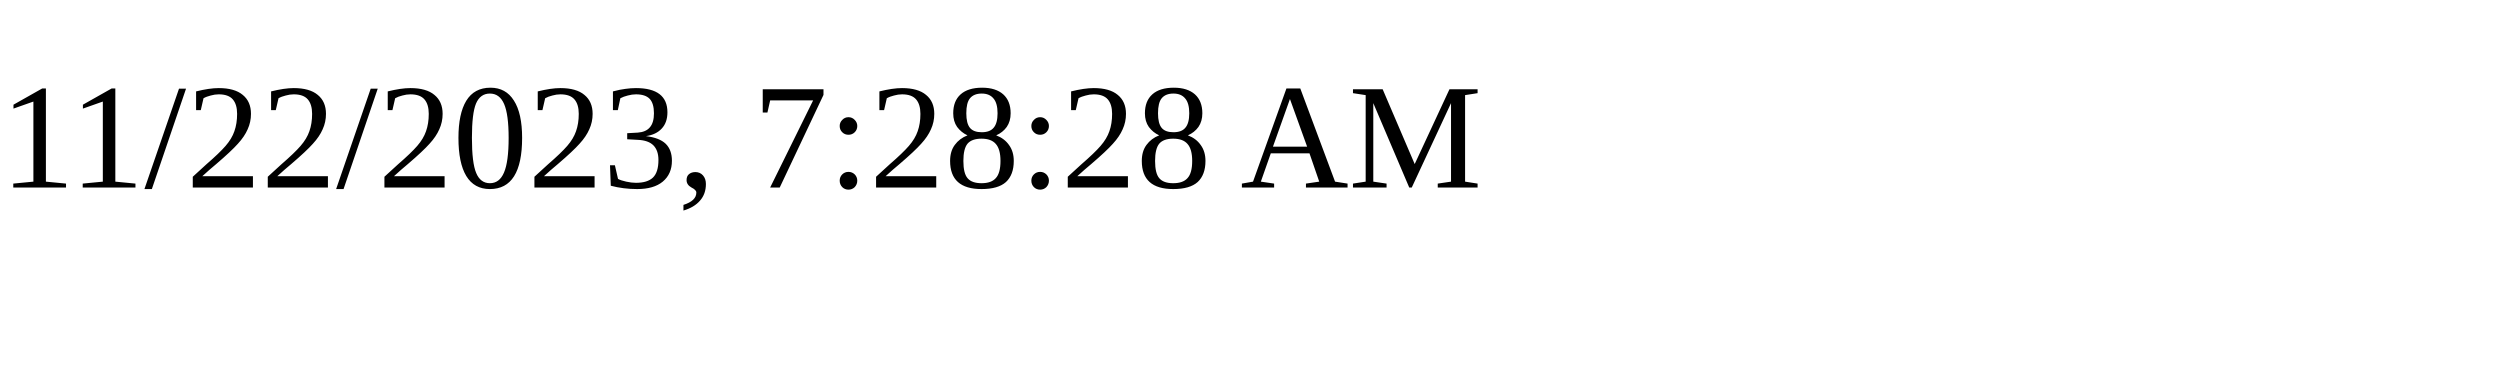
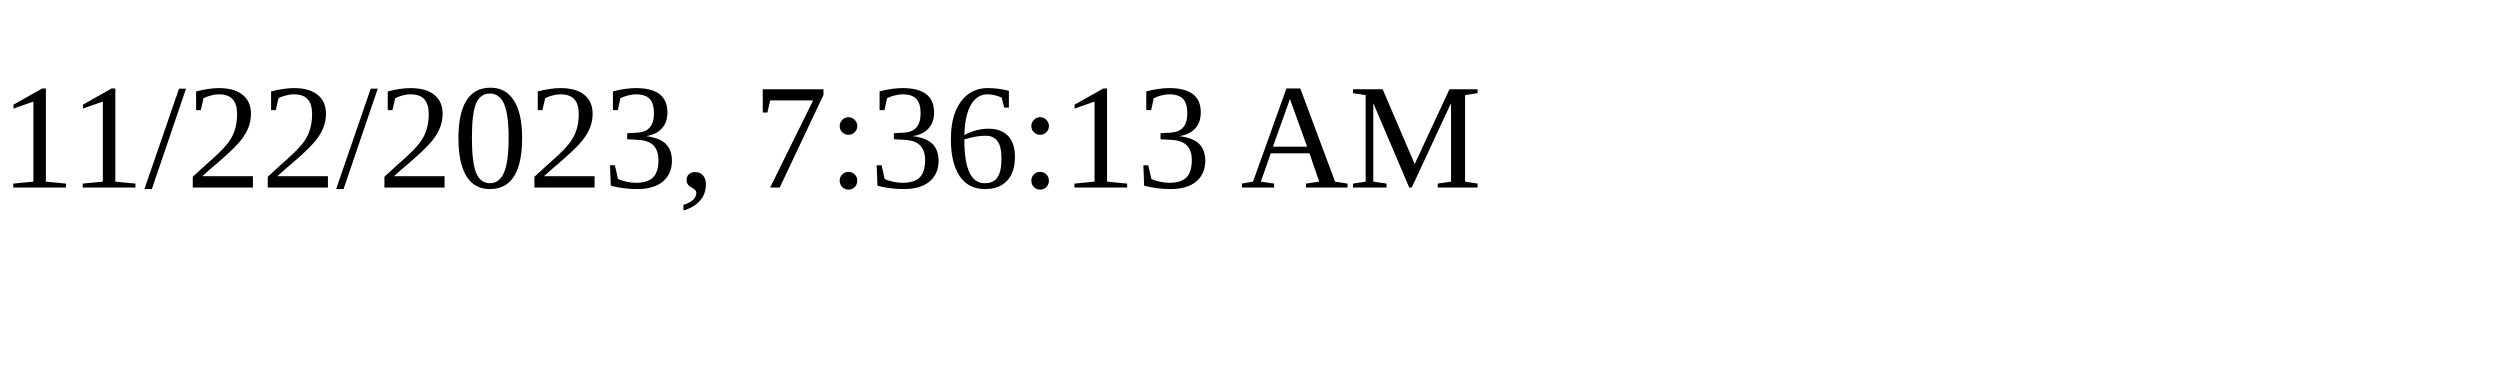
<svg xmlns="http://www.w3.org/2000/svg" height="30" width="200">
-   <text x="0" y="15">11/22/2023, 7:28:28 AM</text>
+   <text x="0" y="15">11/22/2023, 7:36:13 AM</text>
</svg>
